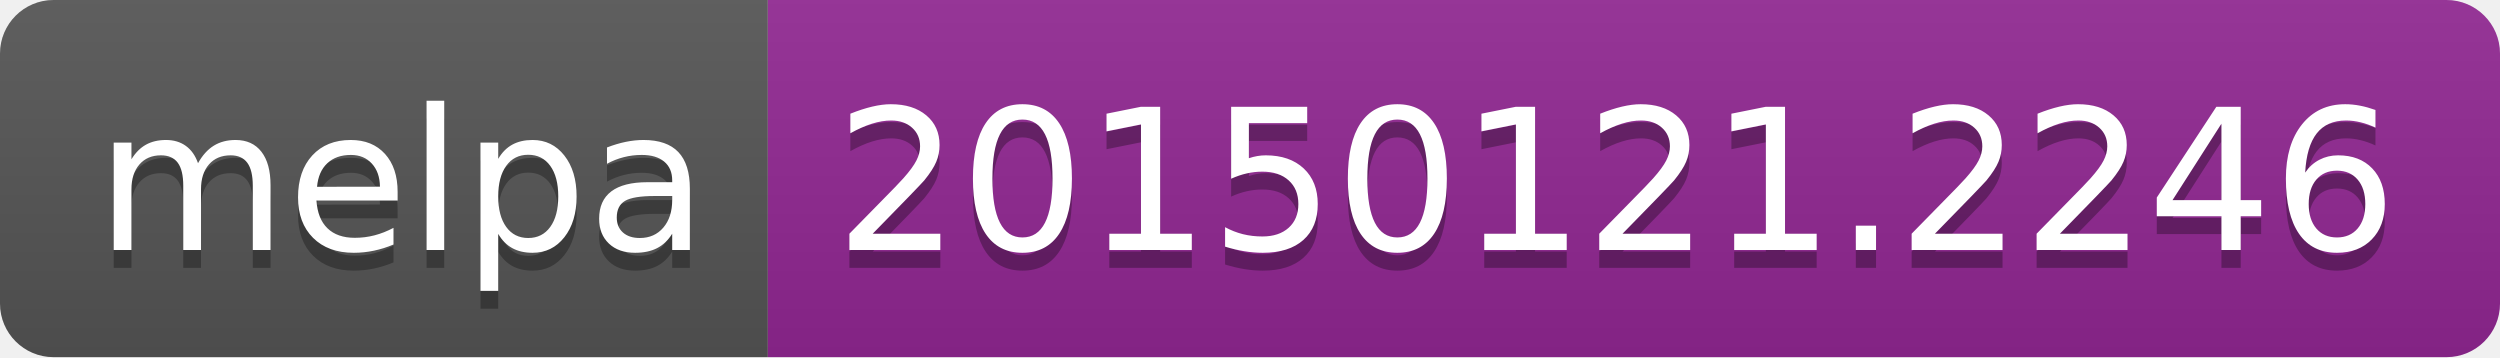
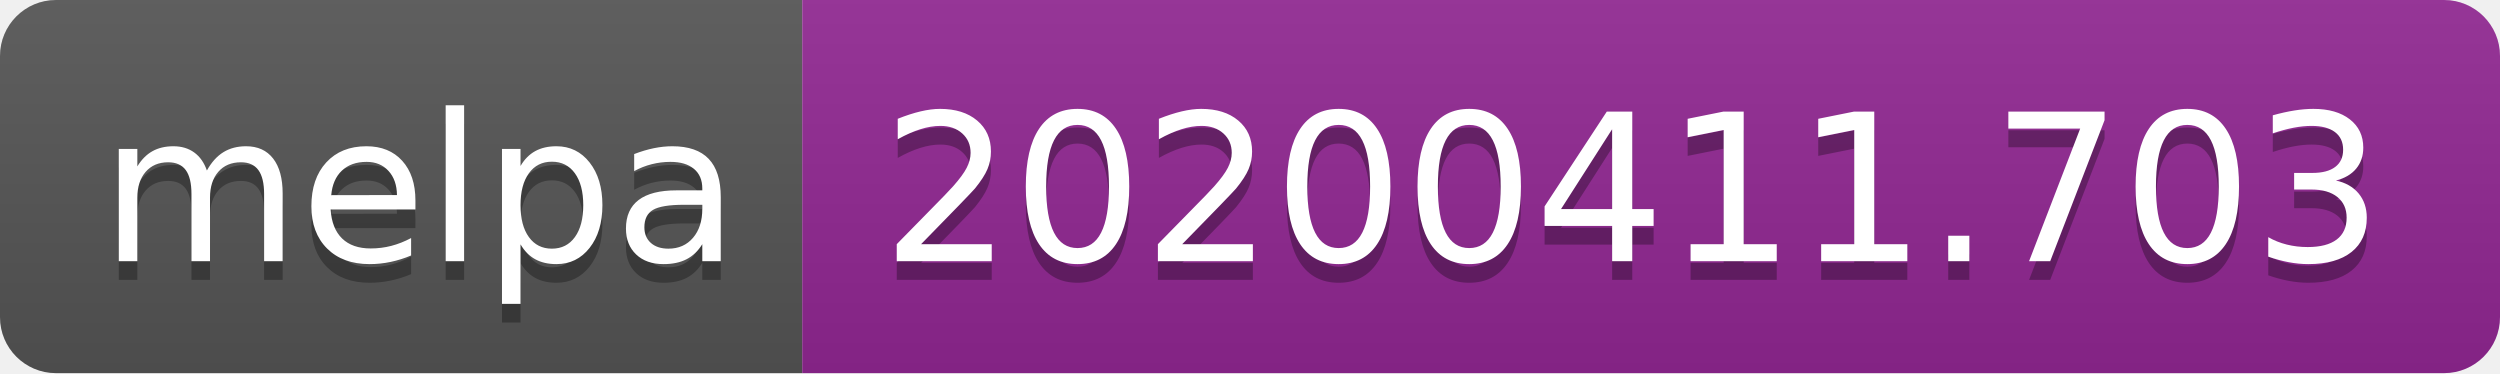
- <svg xmlns="http://www.w3.org/2000/svg" width="140" height="20">
+ <svg xmlns="http://www.w3.org/2000/svg" width="134" height="20">
  <linearGradient id="b" x2="0" y2="100%">
    <stop offset="0" stop-color="#bbb" stop-opacity=".1" />
    <stop offset="1" stop-opacity=".1" />
  </linearGradient>
  <clipPath id="a">
-     <rect width="140" height="20" rx="3" fill="#fff" />
+     <rect width="134" height="20" rx="3" fill="#fff" />
  </clipPath>
  <g clip-path="url(#a)">
    <path fill="#555" d="M0 0h43v20H0z" />
-     <path fill="#922793" d="M43 0h97v20H43z" />
-     <path fill="url(#b)" d="M0 0h140v20H0z" />
+     <path fill="#922793" d="M43 0h91v20H43z" />
+     <path fill="url(#b)" d="M0 0h134v20H0z" />
  </g>
  <g fill="#fff" text-anchor="middle" font-family="DejaVu Sans,Verdana,Geneva,sans-serif" font-size="110">
    <text x="225" y="150" fill="#010101" fill-opacity=".3" transform="scale(.1)" textLength="330">melpa</text>
    <text x="225" y="140" transform="scale(.1)" textLength="330">melpa</text>
-     <text x="905" y="150" fill="#010101" fill-opacity=".3" transform="scale(.1)" textLength="870">20150121.2246</text>
-     <text x="905" y="140" transform="scale(.1)" textLength="870">20150121.2246</text>
+     <text x="875" y="150" fill="#010101" fill-opacity=".3" transform="scale(.1)" textLength="810">20200411.703</text>
+     <text x="875" y="140" transform="scale(.1)" textLength="810">20200411.703</text>
  </g>
</svg>
